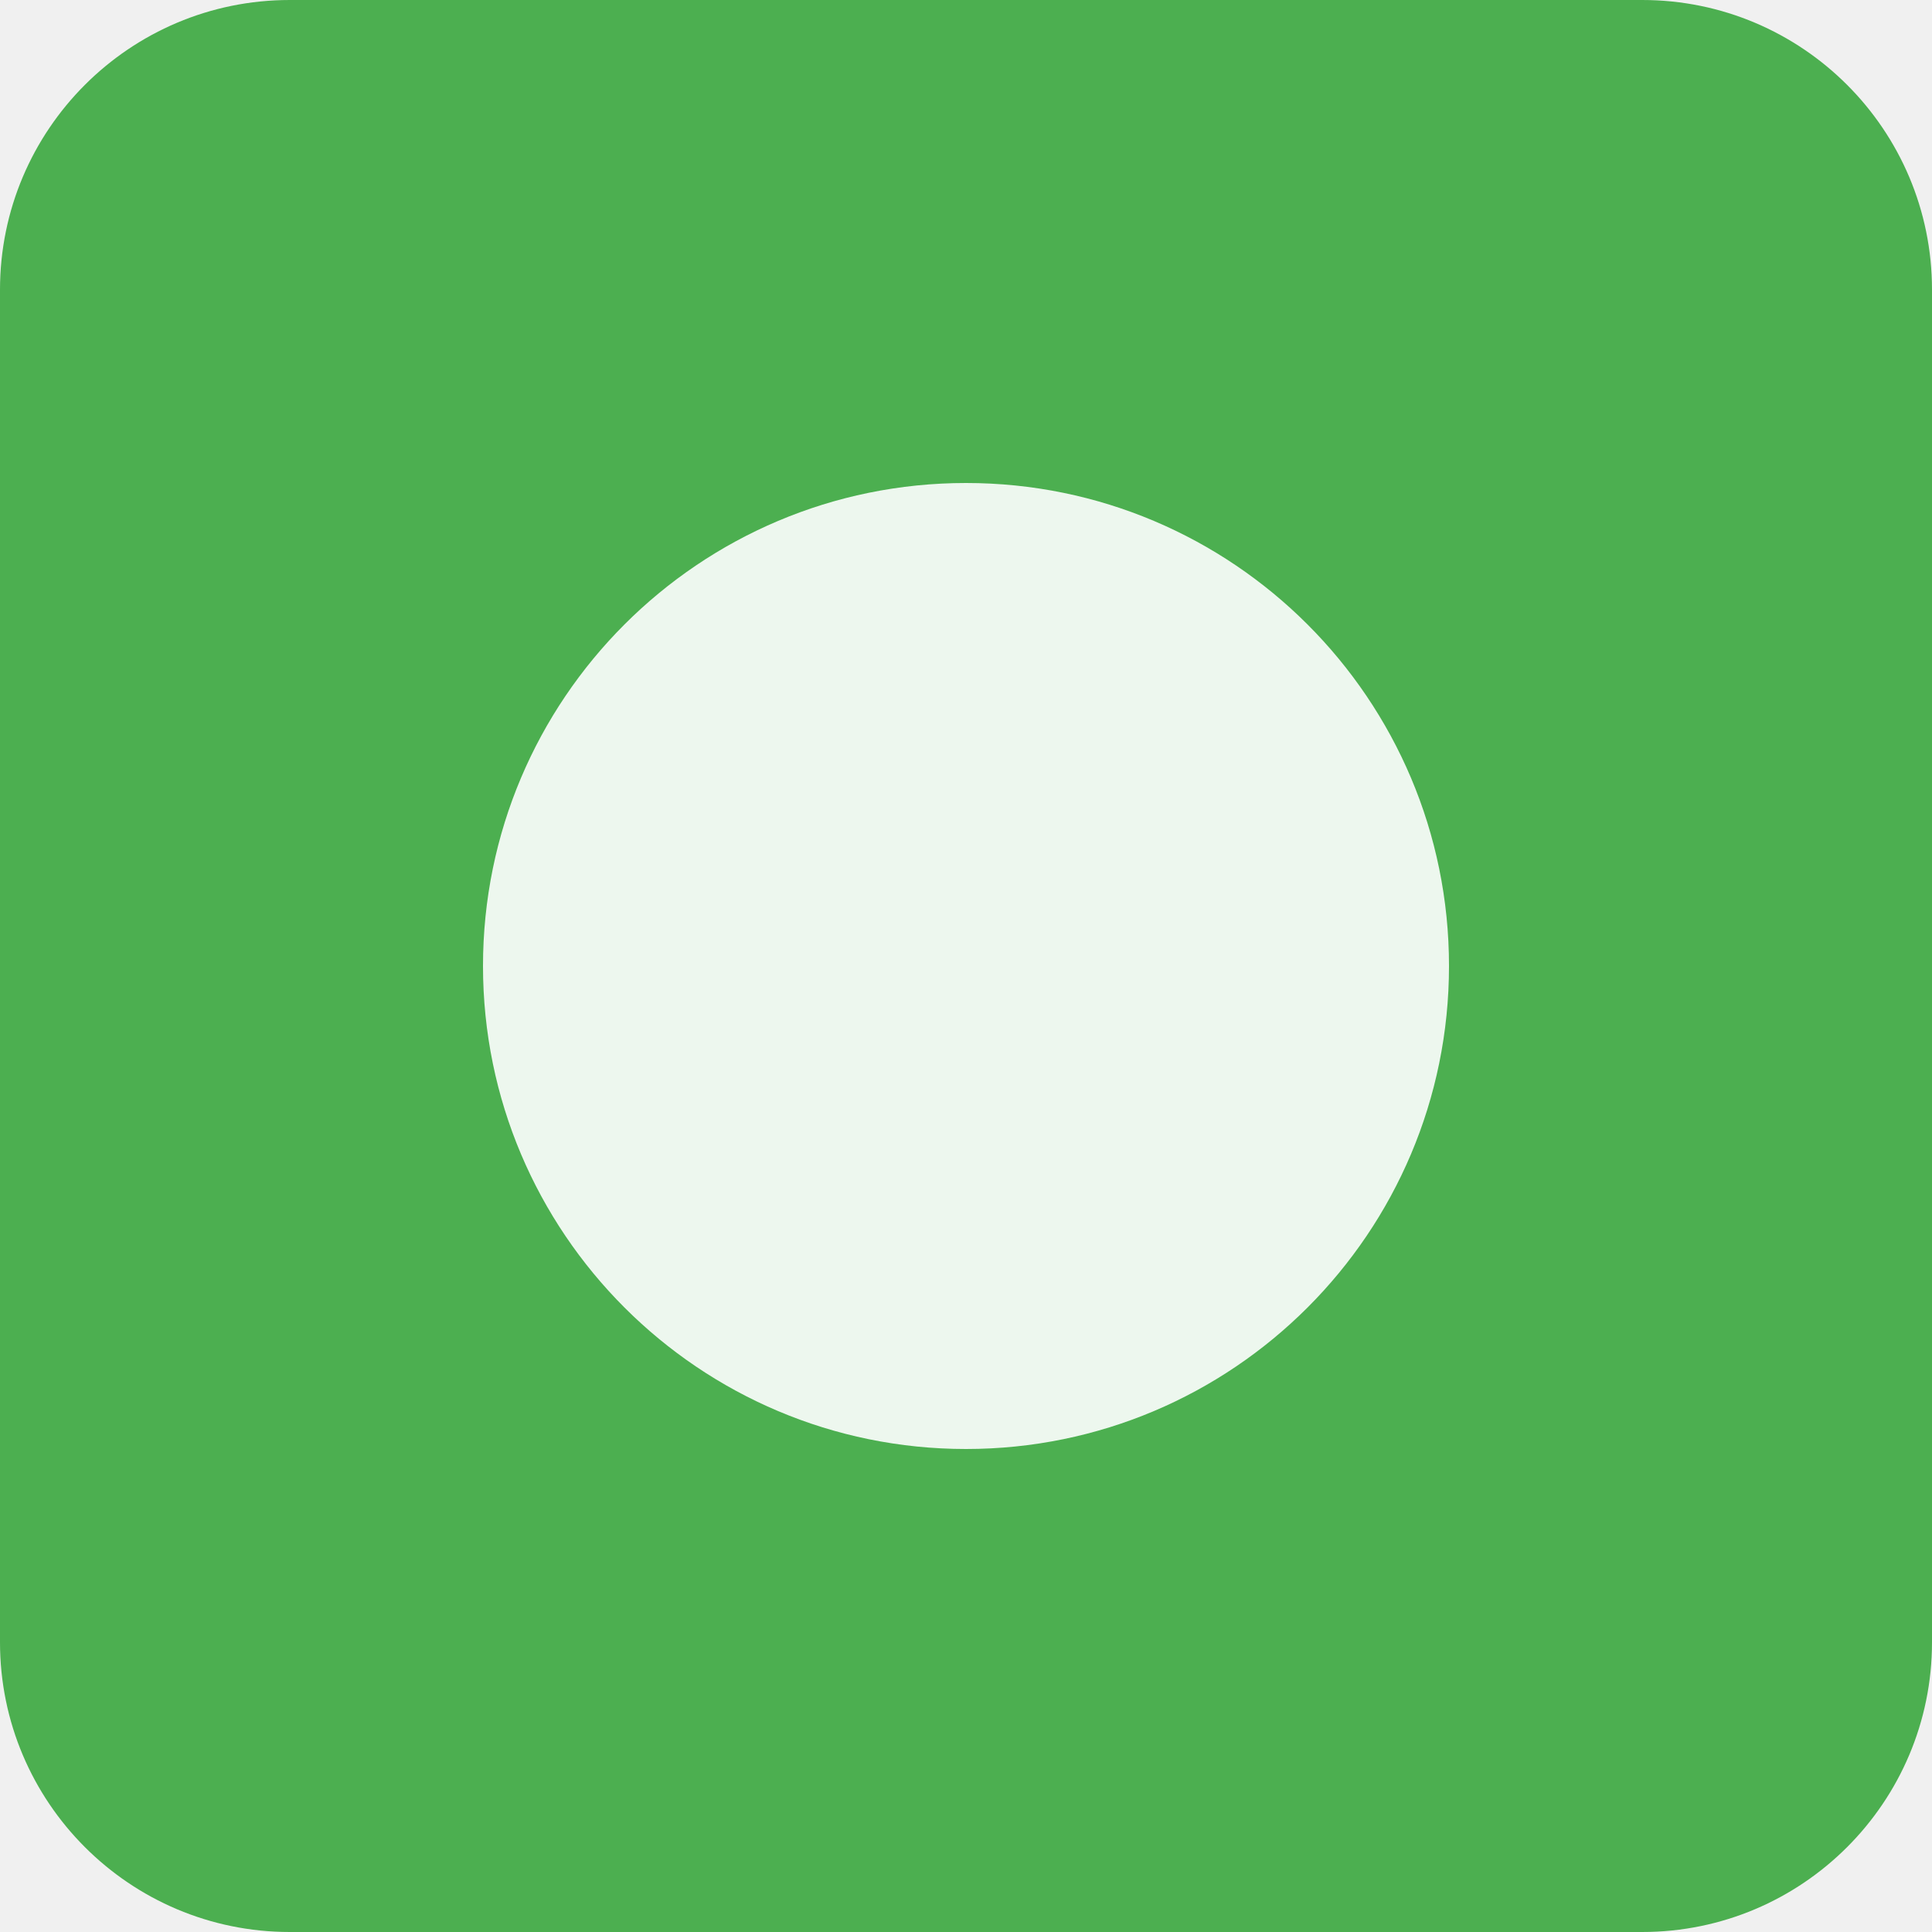
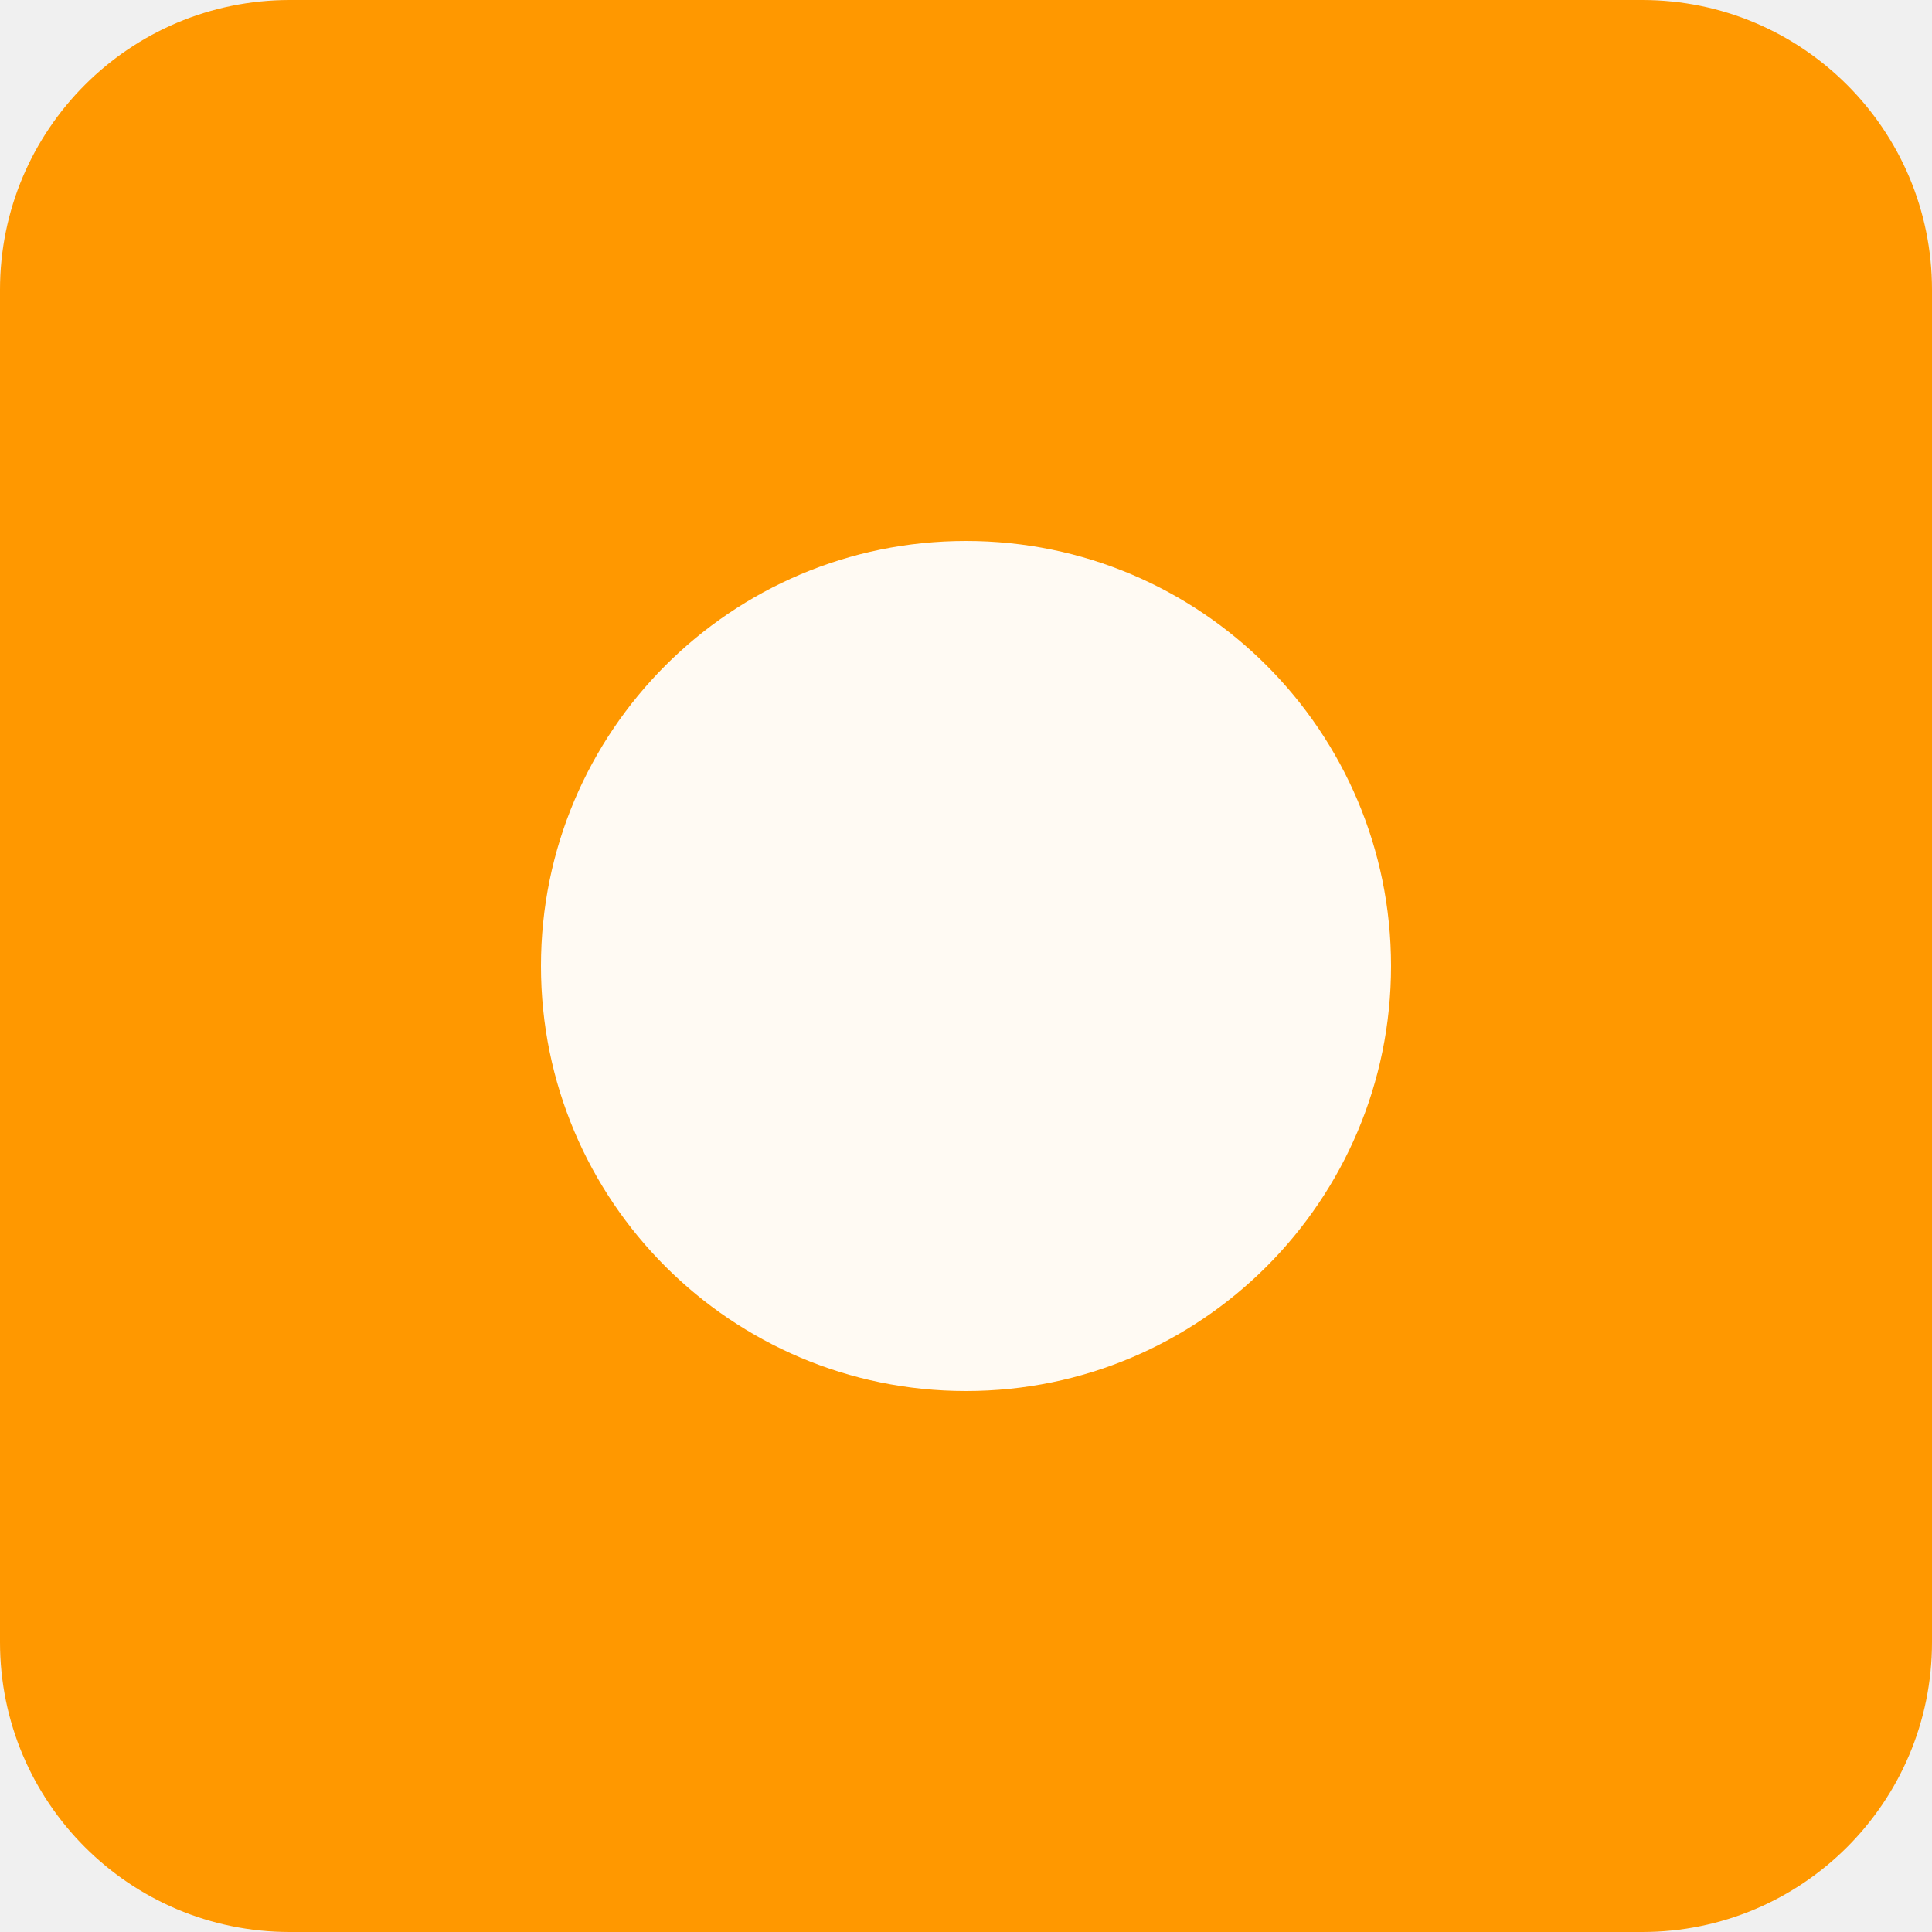
<svg xmlns="http://www.w3.org/2000/svg" viewBox="0 0 100 100">
-   <rect width="100" height="100" fill="#4CAF50" rx="15" />
-   <circle cx="50" cy="50" r="25" fill="white" opacity="0.9" />
+   <rect width="100" height="100" fill="#FF9800" rx="15" />
+   <circle cx="50" cy="50" r="22" fill="white" opacity="0.95" />
</svg>
